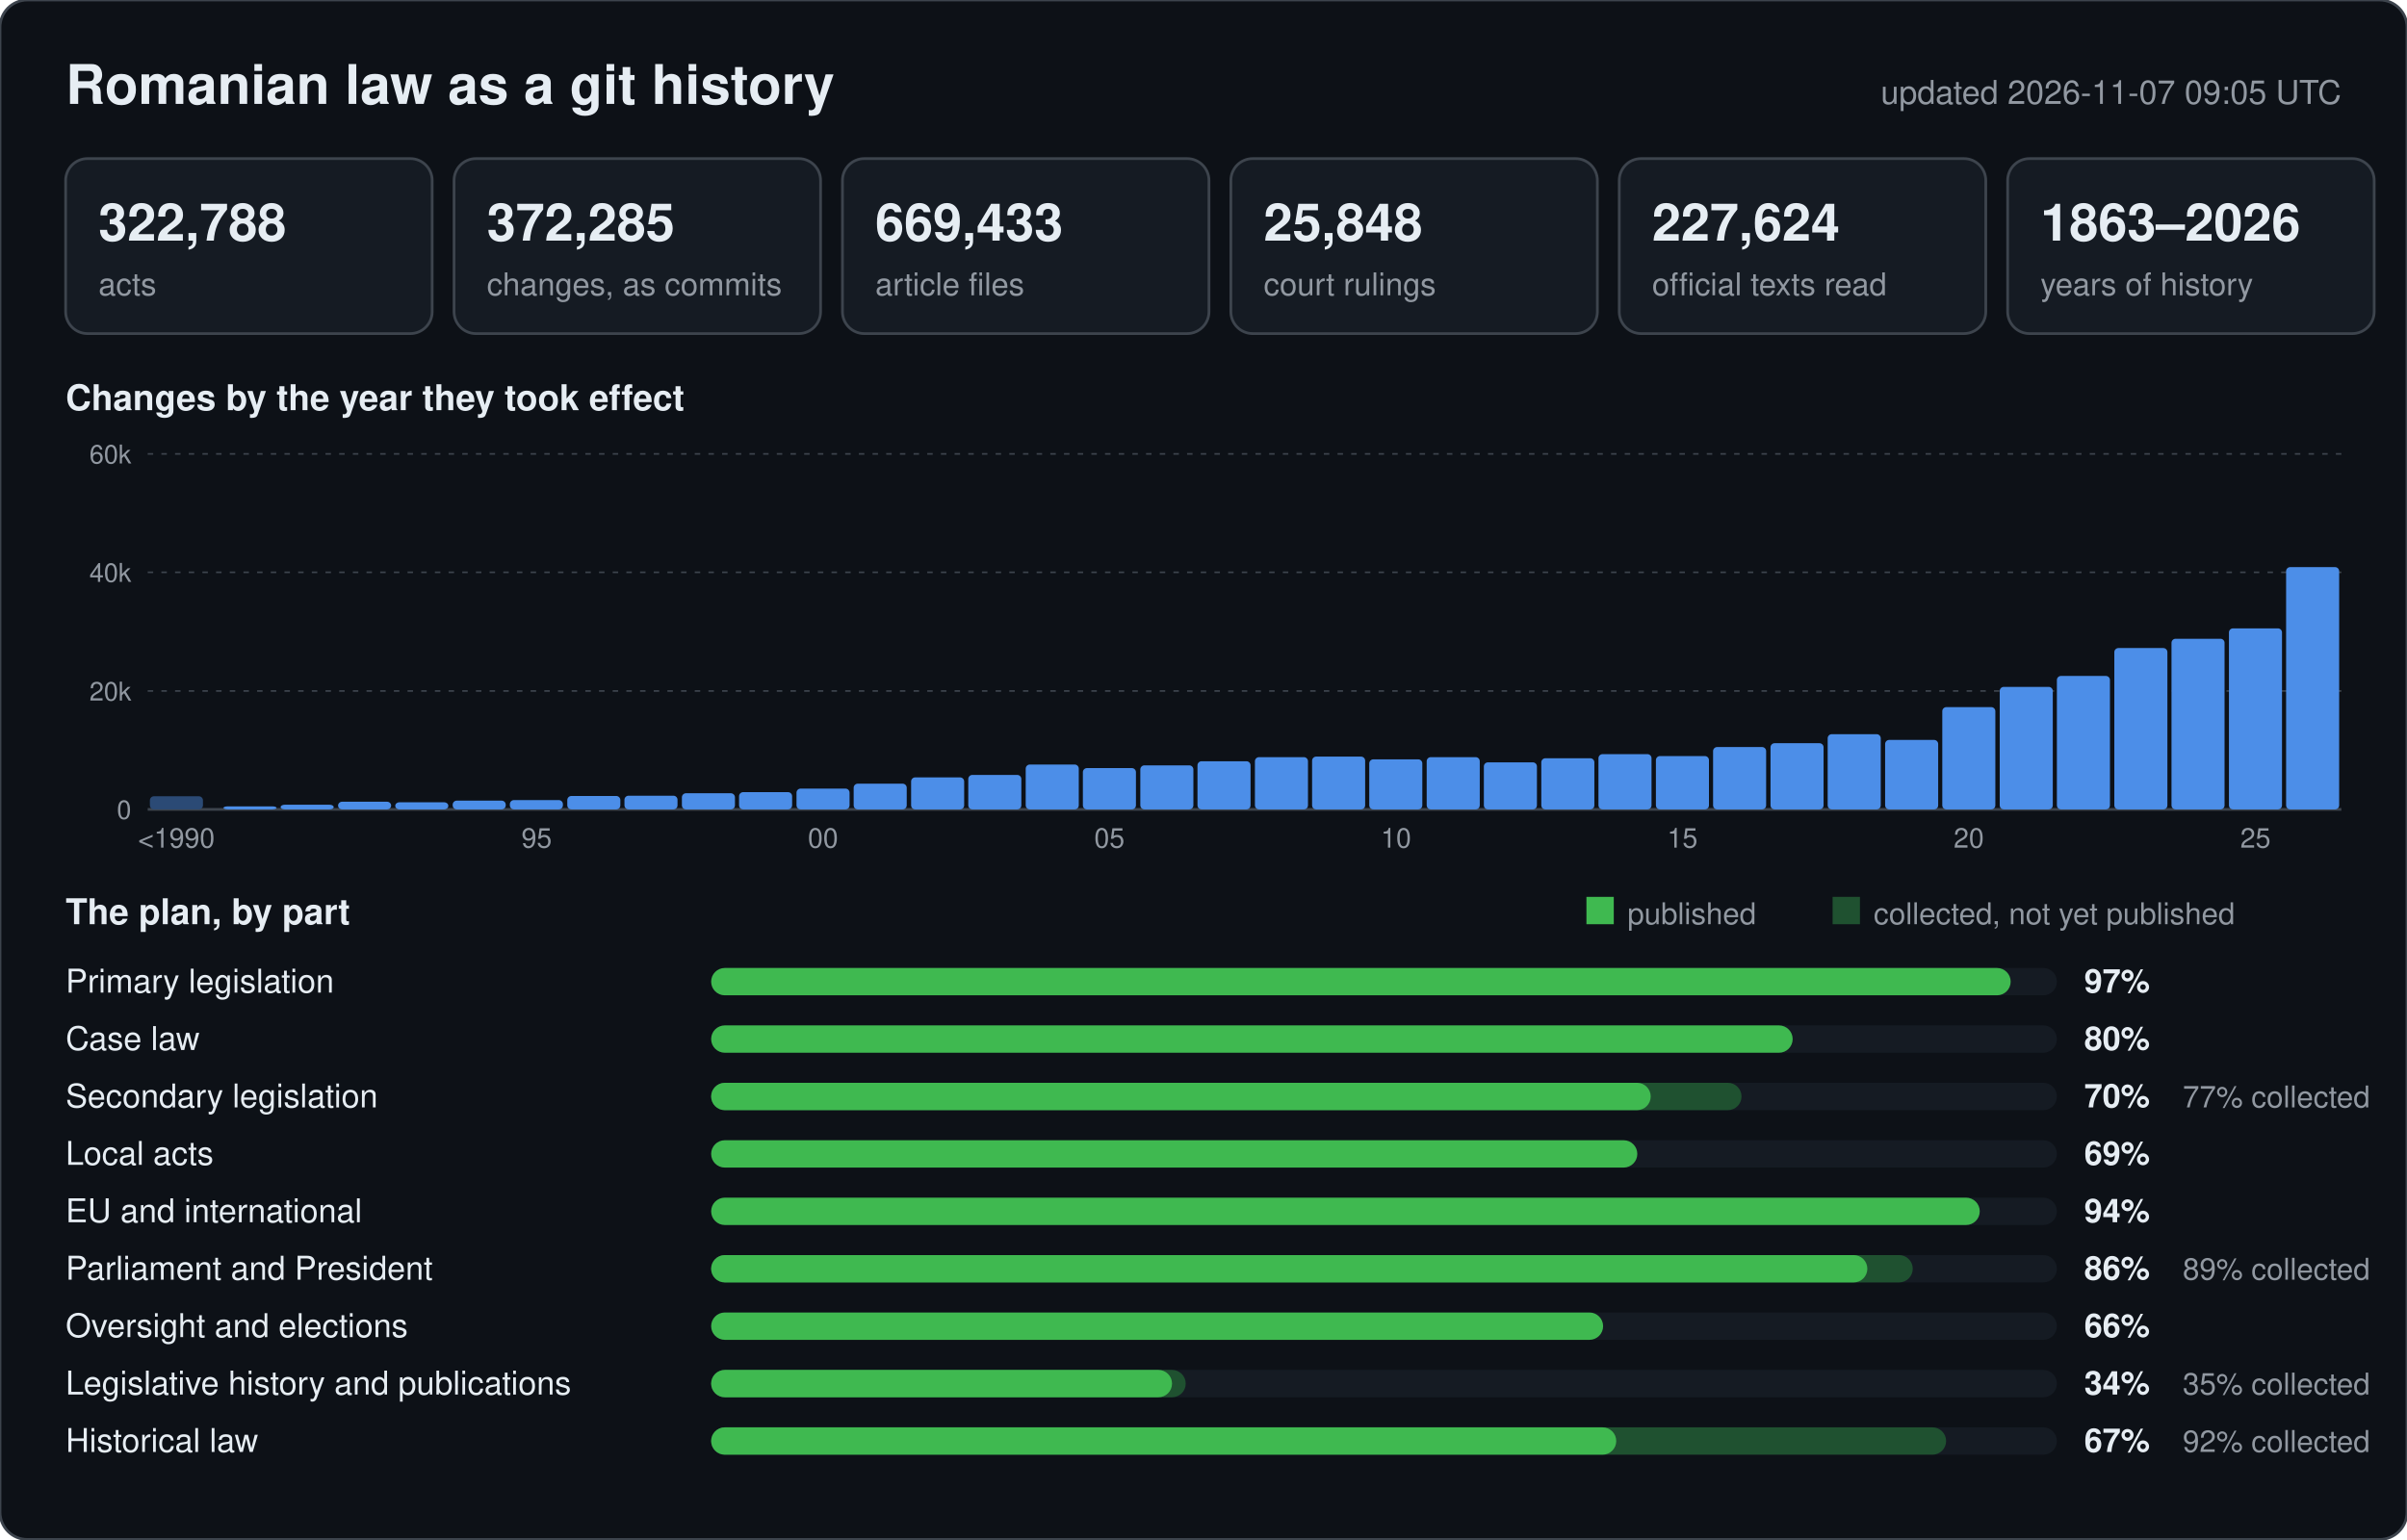
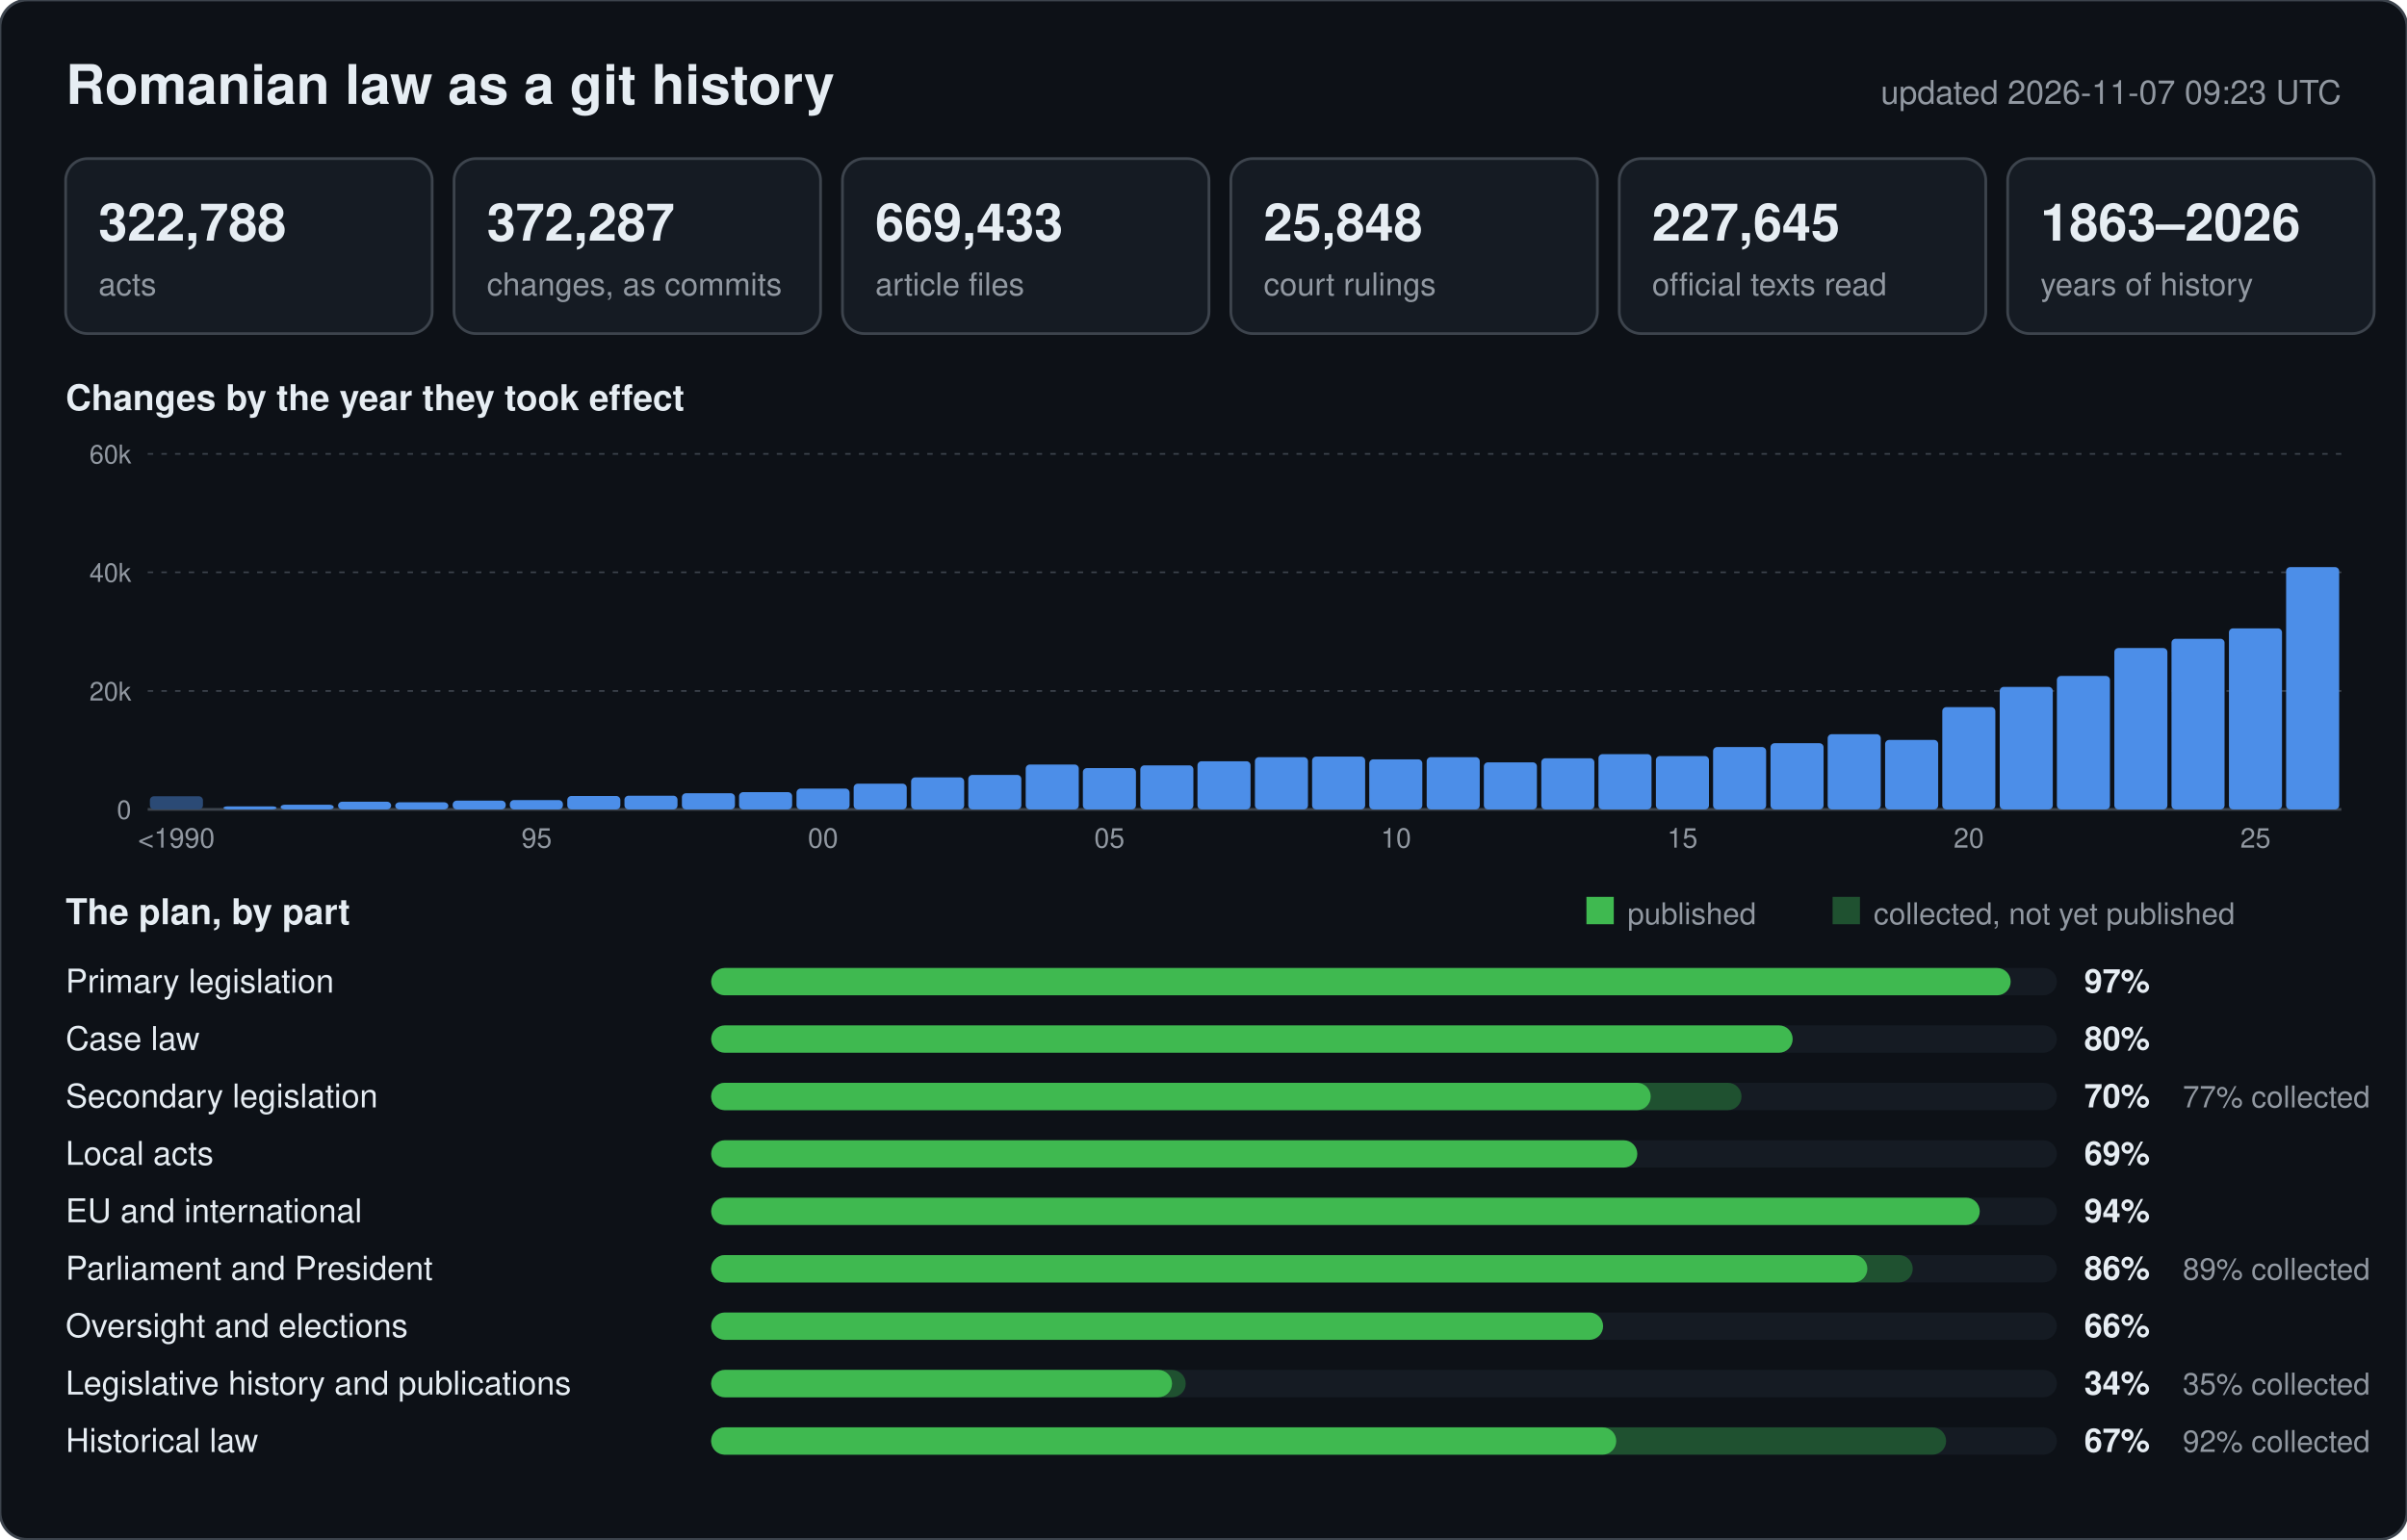
<svg xmlns="http://www.w3.org/2000/svg" width="880" height="563" viewBox="0 0 880 563" font-family="-apple-system,BlinkMacSystemFont,Segoe UI,Helvetica,Arial,sans-serif">
  <rect width="880" height="563" rx="10" fill="#0d1117" stroke="#3d444d" />
  <text x="24" y="38" font-size="20" font-weight="600" fill="#e6edf3">Romanian law as a git history</text>
-   <text x="856" y="38" font-size="12" text-anchor="end" fill="#9198a1">updated 2026-11-07 09:05 UTC</text>
+   <text x="856" y="38" font-size="12" text-anchor="end" fill="#9198a1">updated 2026-11-07 09:23 UTC</text>
  <rect x="24" y="58" width="134" height="64" rx="8" fill="#151b23" stroke="#3d444d" />
  <text x="36" y="88" font-size="19" font-weight="600" fill="#e6edf3">322,788</text>
  <text x="36" y="108" font-size="11.5" fill="#9198a1">acts</text>
  <rect x="166" y="58" width="134" height="64" rx="8" fill="#151b23" stroke="#3d444d" />
-   <text x="178" y="88" font-size="19" font-weight="600" fill="#e6edf3">372,285</text>
+   <text x="178" y="88" font-size="19" font-weight="600" fill="#e6edf3">372,287</text>
  <text x="178" y="108" font-size="11.5" fill="#9198a1">changes, as commits</text>
  <rect x="308" y="58" width="134" height="64" rx="8" fill="#151b23" stroke="#3d444d" />
  <text x="320" y="88" font-size="19" font-weight="600" fill="#e6edf3">669,433</text>
  <text x="320" y="108" font-size="11.5" fill="#9198a1">article files</text>
  <rect x="450" y="58" width="134" height="64" rx="8" fill="#151b23" stroke="#3d444d" />
  <text x="462" y="88" font-size="19" font-weight="600" fill="#e6edf3">25,848</text>
  <text x="462" y="108" font-size="11.5" fill="#9198a1">court rulings</text>
  <rect x="592" y="58" width="134" height="64" rx="8" fill="#151b23" stroke="#3d444d" />
-   <text x="604" y="88" font-size="19" font-weight="600" fill="#e6edf3">227,624</text>
+   <text x="604" y="88" font-size="19" font-weight="600" fill="#e6edf3">227,645</text>
  <text x="604" y="108" font-size="11.5" fill="#9198a1">official texts read</text>
  <rect x="734" y="58" width="134" height="64" rx="8" fill="#151b23" stroke="#3d444d" />
  <text x="746" y="88" font-size="19" font-weight="600" fill="#e6edf3">1863–2026</text>
  <text x="746" y="108" font-size="11.5" fill="#9198a1">years of history</text>
  <text x="24" y="150" font-size="13" font-weight="600" fill="#e6edf3">Changes by the year they took effect</text>
  <line x1="54" y1="296.0" x2="856" y2="296.0" stroke="#3d444d" stroke-width="1" />
  <text x="48" y="299.5" font-size="9.5" text-anchor="end" fill="#9198a1">0</text>
  <line x1="54" y1="252.7" x2="856" y2="252.7" stroke="#3d444d" stroke-width="0.6" stroke-dasharray="2 3" />
  <text x="48" y="256.2" font-size="9.5" text-anchor="end" fill="#9198a1">20k</text>
  <line x1="54" y1="209.3" x2="856" y2="209.3" stroke="#3d444d" stroke-width="0.6" stroke-dasharray="2 3" />
  <text x="48" y="212.8" font-size="9.5" text-anchor="end" fill="#9198a1">40k</text>
  <line x1="54" y1="166.0" x2="856" y2="166.0" stroke="#3d444d" stroke-width="0.6" stroke-dasharray="2 3" />
  <text x="48" y="169.5" font-size="9.5" text-anchor="end" fill="#9198a1">60k</text>
  <rect x="54.8" y="291.2" width="19.4" height="4.8" rx="1.5" fill="#2b4a75" />
  <text x="64.5" y="310" font-size="10" text-anchor="middle" fill="#9198a1">&lt;1990</text>
  <rect x="81.7" y="294.9" width="19.4" height="1.1" rx="1.5" fill="#4c8ee8" />
  <rect x="102.6" y="294.3" width="19.4" height="1.7" rx="1.5" fill="#4c8ee8" />
  <rect x="123.6" y="293.2" width="19.4" height="2.8" rx="1.5" fill="#4c8ee8" />
  <rect x="144.5" y="293.4" width="19.4" height="2.6" rx="1.5" fill="#4c8ee8" />
  <rect x="165.5" y="292.8" width="19.4" height="3.2" rx="1.5" fill="#4c8ee8" />
  <rect x="186.4" y="292.6" width="19.4" height="3.4" rx="1.5" fill="#4c8ee8" />
  <text x="196.2" y="310" font-size="10" text-anchor="middle" fill="#9198a1">95</text>
  <rect x="207.4" y="291.1" width="19.4" height="4.9" rx="1.5" fill="#4c8ee8" />
  <rect x="228.3" y="291.0" width="19.4" height="5.0" rx="1.5" fill="#4c8ee8" />
  <rect x="249.3" y="290.1" width="19.4" height="5.9" rx="1.5" fill="#4c8ee8" />
  <rect x="270.2" y="289.7" width="19.4" height="6.3" rx="1.5" fill="#4c8ee8" />
  <rect x="291.2" y="288.4" width="19.4" height="7.6" rx="1.5" fill="#4c8ee8" />
  <text x="300.9" y="310" font-size="10" text-anchor="middle" fill="#9198a1">00</text>
  <rect x="312.1" y="286.6" width="19.4" height="9.4" rx="1.5" fill="#4c8ee8" />
  <rect x="333.1" y="284.3" width="19.4" height="11.7" rx="1.5" fill="#4c8ee8" />
  <rect x="354.0" y="283.4" width="19.4" height="12.6" rx="1.5" fill="#4c8ee8" />
  <rect x="375.0" y="279.6" width="19.4" height="16.4" rx="1.5" fill="#4c8ee8" />
  <rect x="395.9" y="280.9" width="19.4" height="15.1" rx="1.5" fill="#4c8ee8" />
  <text x="405.6" y="310" font-size="10" text-anchor="middle" fill="#9198a1">05</text>
  <rect x="416.9" y="279.9" width="19.4" height="16.1" rx="1.5" fill="#4c8ee8" />
  <rect x="437.8" y="278.4" width="19.4" height="17.6" rx="1.5" fill="#4c8ee8" />
  <rect x="458.8" y="276.9" width="19.4" height="19.1" rx="1.5" fill="#4c8ee8" />
  <rect x="479.7" y="276.7" width="19.4" height="19.3" rx="1.5" fill="#4c8ee8" />
  <rect x="500.6" y="277.7" width="19.4" height="18.3" rx="1.5" fill="#4c8ee8" />
  <text x="510.4" y="310" font-size="10" text-anchor="middle" fill="#9198a1">10</text>
  <rect x="521.6" y="276.9" width="19.4" height="19.1" rx="1.5" fill="#4c8ee8" />
  <rect x="542.5" y="278.8" width="19.4" height="17.2" rx="1.5" fill="#4c8ee8" />
  <rect x="563.5" y="277.3" width="19.4" height="18.7" rx="1.5" fill="#4c8ee8" />
  <rect x="584.4" y="275.8" width="19.4" height="20.2" rx="1.5" fill="#4c8ee8" />
  <rect x="605.4" y="276.5" width="19.4" height="19.5" rx="1.5" fill="#4c8ee8" />
  <text x="615.1" y="310" font-size="10" text-anchor="middle" fill="#9198a1">15</text>
  <rect x="626.3" y="273.2" width="19.4" height="22.8" rx="1.5" fill="#4c8ee8" />
  <rect x="647.3" y="271.8" width="19.4" height="24.2" rx="1.5" fill="#4c8ee8" />
  <rect x="668.2" y="268.5" width="19.4" height="27.5" rx="1.5" fill="#4c8ee8" />
  <rect x="689.2" y="270.6" width="19.4" height="25.4" rx="1.5" fill="#4c8ee8" />
  <rect x="710.1" y="258.6" width="19.4" height="37.4" rx="1.5" fill="#4c8ee8" />
  <text x="719.8" y="310" font-size="10" text-anchor="middle" fill="#9198a1">20</text>
  <rect x="731.1" y="251.2" width="19.4" height="44.8" rx="1.5" fill="#4c8ee8" />
  <rect x="752.0" y="247.2" width="19.4" height="48.8" rx="1.5" fill="#4c8ee8" />
  <rect x="773.0" y="237.0" width="19.4" height="59.0" rx="1.5" fill="#4c8ee8" />
  <rect x="793.9" y="233.6" width="19.4" height="62.4" rx="1.5" fill="#4c8ee8" />
  <rect x="814.9" y="229.8" width="19.4" height="66.2" rx="1.5" fill="#4c8ee8" />
  <text x="824.6" y="310" font-size="10" text-anchor="middle" fill="#9198a1">25</text>
  <rect x="835.8" y="207.4" width="19.4" height="88.6" rx="1.5" fill="#4c8ee8" />
  <text x="24" y="338" font-size="13" font-weight="600" fill="#e6edf3">The plan, by part</text>
  <rect x="580" y="328" width="10" height="10" fill="#3fb950" />
  <text x="595" y="338" font-size="11" fill="#9198a1">published</text>
  <rect x="670" y="328" width="10" height="10" fill="#1f5130" />
  <text x="685" y="338" font-size="11" fill="#9198a1">collected, not yet published</text>
  <text x="24" y="363" font-size="12" fill="#e6edf3">Primary legislation</text>
  <rect x="260" y="354" width="492" height="10" rx="5" fill="#151b23" />
  <rect x="260" y="354" width="475.1" height="10" rx="5" fill="#3fb950" />
  <text x="762" y="363" font-size="12" font-weight="600" fill="#e6edf3">97%</text>
  <text x="24" y="384" font-size="12" fill="#e6edf3">Case law</text>
  <rect x="260" y="375" width="492" height="10" rx="5" fill="#151b23" />
  <rect x="260" y="375" width="395.4" height="10" rx="5" fill="#3fb950" />
  <text x="762" y="384" font-size="12" font-weight="600" fill="#e6edf3">80%</text>
  <text x="24" y="405" font-size="12" fill="#e6edf3">Secondary legislation</text>
  <rect x="260" y="396" width="492" height="10" rx="5" fill="#151b23" />
  <rect x="260" y="396" width="376.7" height="10" rx="5" fill="#1f5130" />
  <rect x="260" y="396" width="343.5" height="10" rx="5" fill="#3fb950" />
  <text x="762" y="405" font-size="12" font-weight="600" fill="#e6edf3">70%</text>
  <text x="798" y="405" font-size="11" fill="#9198a1">77% collected</text>
  <text x="24" y="426" font-size="12" fill="#e6edf3">Local acts</text>
  <rect x="260" y="417" width="492" height="10" rx="5" fill="#151b23" />
  <rect x="260" y="417" width="338.6" height="10" rx="5" fill="#3fb950" />
  <text x="762" y="426" font-size="12" font-weight="600" fill="#e6edf3">69%</text>
  <text x="24" y="447" font-size="12" fill="#e6edf3">EU and international</text>
  <rect x="260" y="438" width="492" height="10" rx="5" fill="#151b23" />
  <rect x="260" y="438" width="463.8" height="10" rx="5" fill="#3fb950" />
  <text x="762" y="447" font-size="12" font-weight="600" fill="#e6edf3">94%</text>
  <text x="24" y="468" font-size="12" fill="#e6edf3">Parliament and President</text>
  <rect x="260" y="459" width="492" height="10" rx="5" fill="#151b23" />
  <rect x="260" y="459" width="439.3" height="10" rx="5" fill="#1f5130" />
  <rect x="260" y="459" width="422.7" height="10" rx="5" fill="#3fb950" />
  <text x="762" y="468" font-size="12" font-weight="600" fill="#e6edf3">86%</text>
  <text x="798" y="468" font-size="11" fill="#9198a1">89% collected</text>
  <text x="24" y="489" font-size="12" fill="#e6edf3">Oversight and elections</text>
  <rect x="260" y="480" width="492" height="10" rx="5" fill="#151b23" />
  <rect x="260" y="480" width="326.1" height="10" rx="5" fill="#3fb950" />
  <text x="762" y="489" font-size="12" font-weight="600" fill="#e6edf3">66%</text>
  <text x="24" y="510" font-size="12" fill="#e6edf3">Legislative history and publications</text>
  <rect x="260" y="501" width="492" height="10" rx="5" fill="#151b23" />
  <rect x="260" y="501" width="173.5" height="10" rx="5" fill="#1f5130" />
  <rect x="260" y="501" width="168.5" height="10" rx="5" fill="#3fb950" />
  <text x="762" y="510" font-size="12" font-weight="600" fill="#e6edf3">34%</text>
  <text x="798" y="510" font-size="11" fill="#9198a1">35% collected</text>
  <text x="24" y="531" font-size="12" fill="#e6edf3">Historical law</text>
  <rect x="260" y="522" width="492" height="10" rx="5" fill="#151b23" />
  <rect x="260" y="522" width="451.5" height="10" rx="5" fill="#1f5130" />
  <rect x="260" y="522" width="330.9" height="10" rx="5" fill="#3fb950" />
  <text x="762" y="531" font-size="12" font-weight="600" fill="#e6edf3">67%</text>
  <text x="798" y="531" font-size="11" fill="#9198a1">92% collected</text>
</svg>
